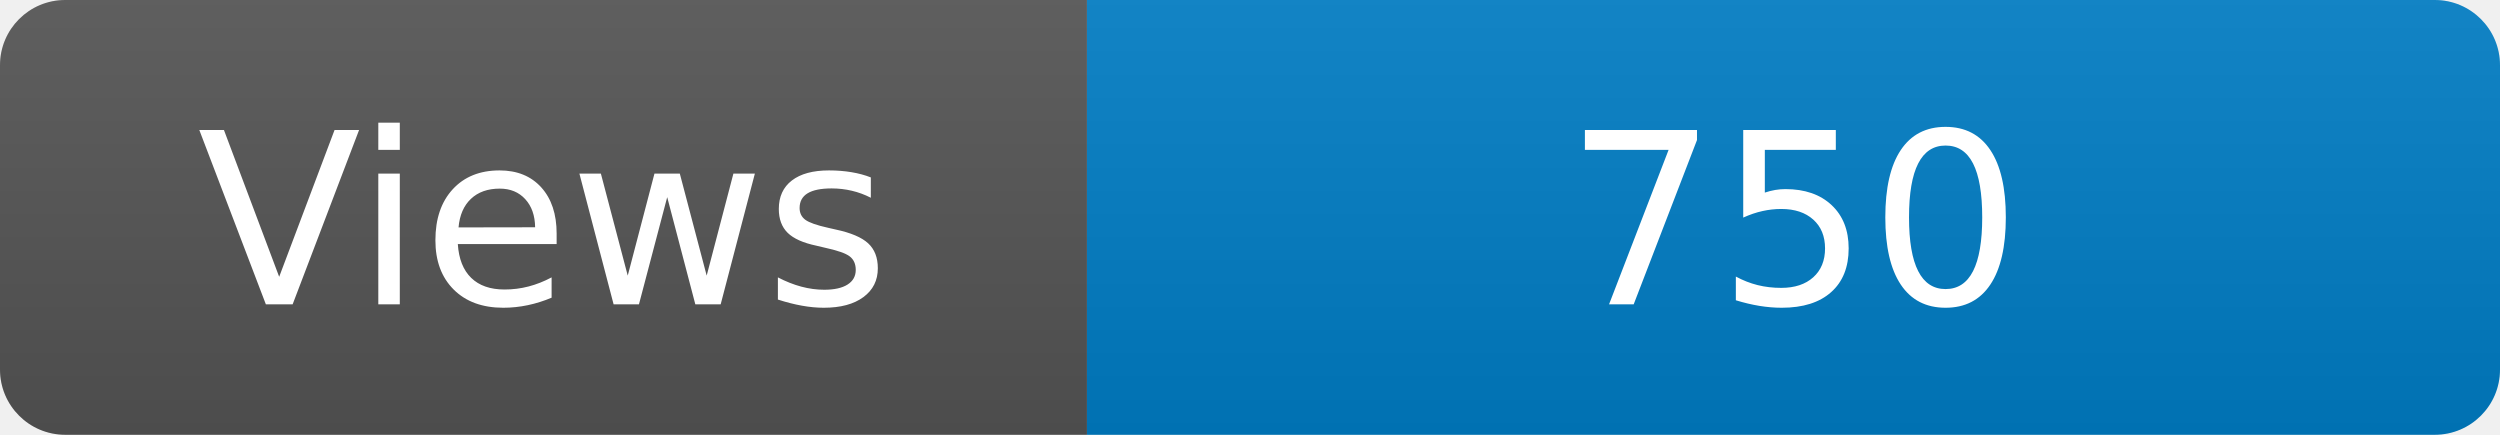
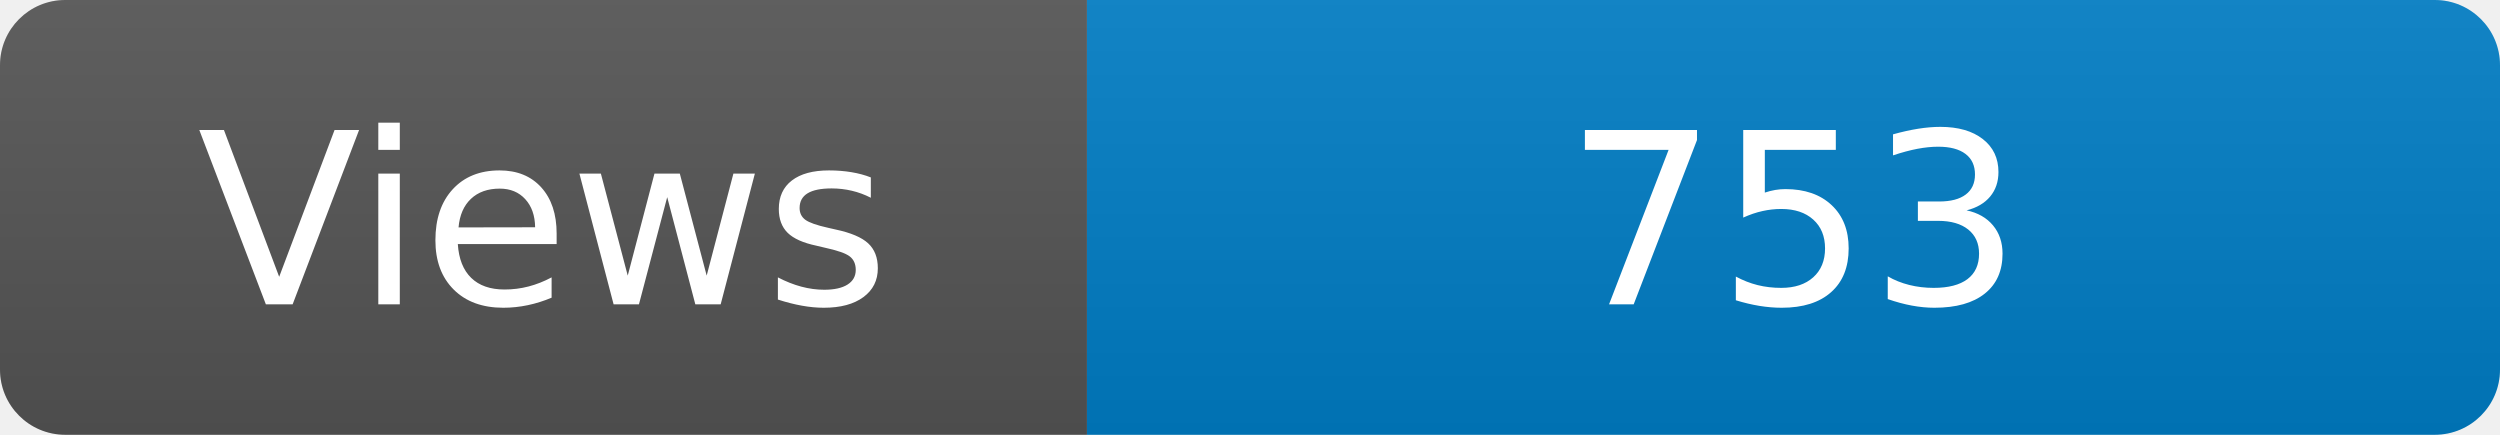
<svg xmlns="http://www.w3.org/2000/svg" width="115" height="20" role="img" aria-label="Maintained?: yes">
  <linearGradient id="s" x2="0" y2="100%">
    <stop offset="0" stop-color="#bbb" stop-opacity=".1" />
    <stop offset="1" stop-opacity=".1" />
  </linearGradient>
  <clipPath id="r">
    <rect width="115" height="20" rx="3" fill="#fff" />
  </clipPath>
  <g clip-path="url(#r)">
    <rect width="50" height="20" fill="#555" />
    <rect x="50" width="160" height="20" fill="#007ec6" />
    <rect width="115" height="20" fill="url(#s)" />
  </g>
  <g fill="#fff" text-anchor="middle" font-family="Verdana,Geneva,DejaVu Sans,sans-serif" font-size="110">
    <text x="250" y="140" transform="scale(.1)" fill="#fff">Views</text>
-     <text x="825" y="140" transform="scale(.1)" fill="#fff">750</text>
+     <text x="825" y="140" transform="scale(.1)" fill="#fff">753</text>
  </g>
</svg>
